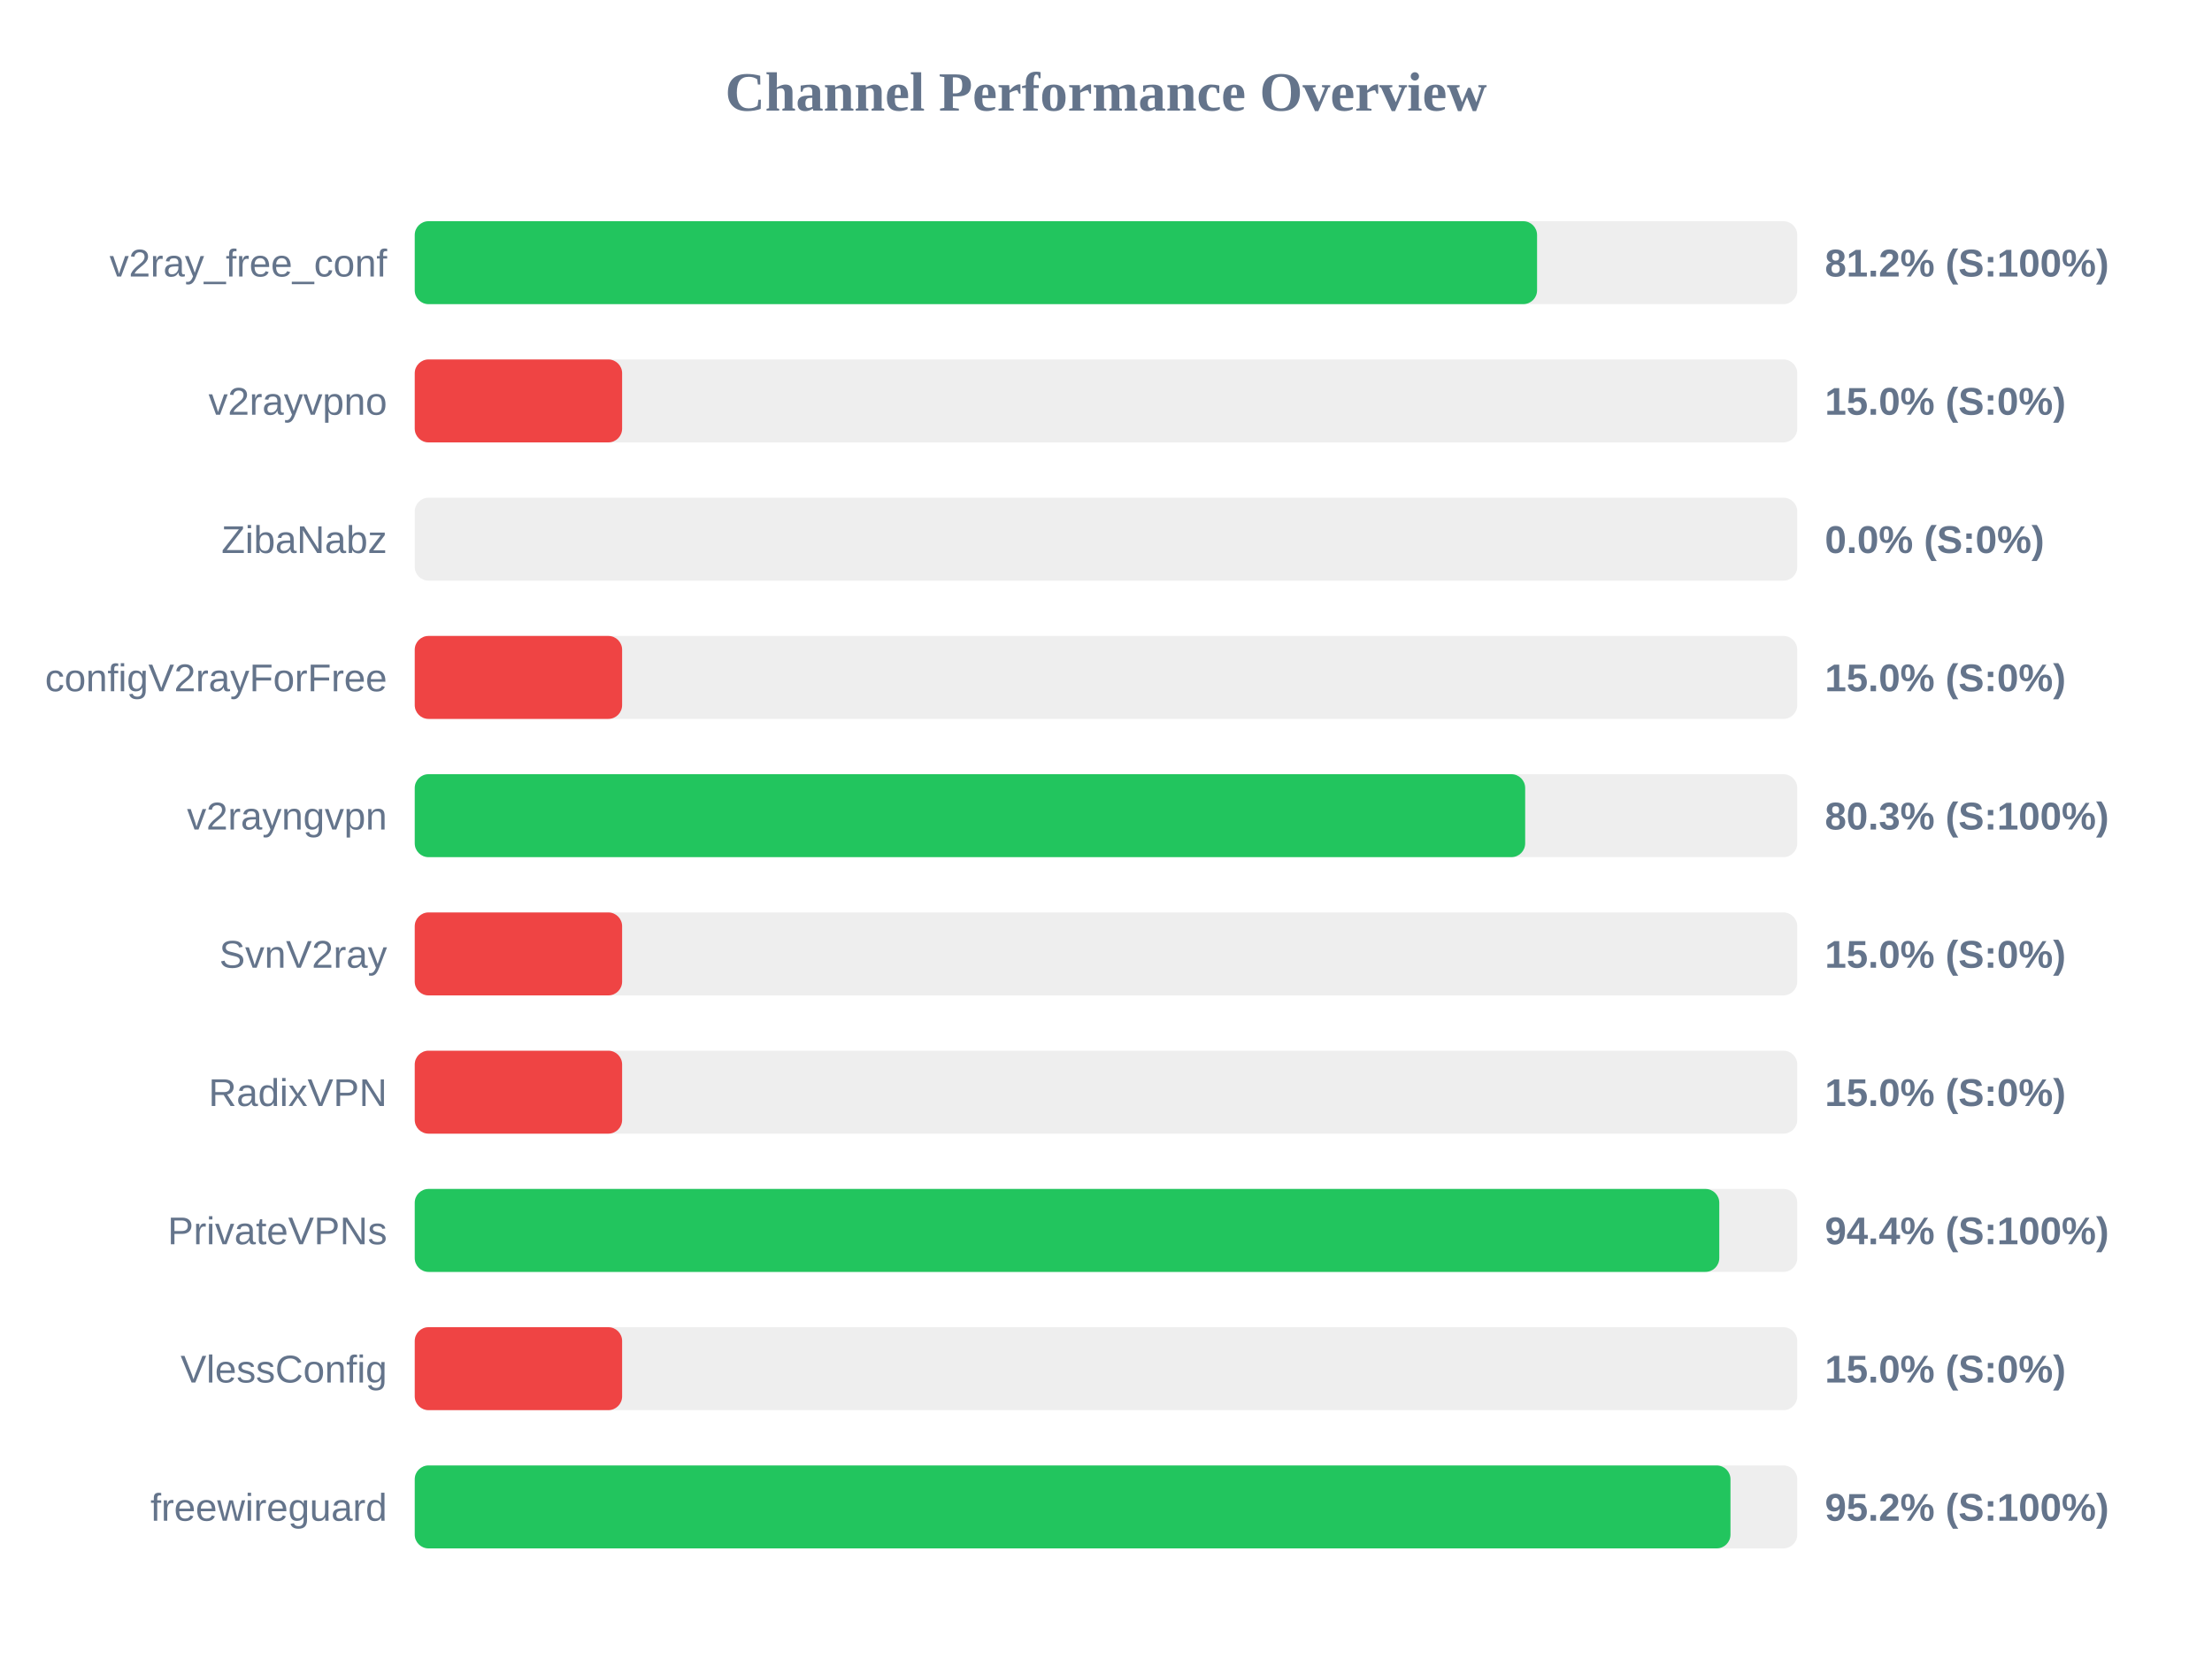
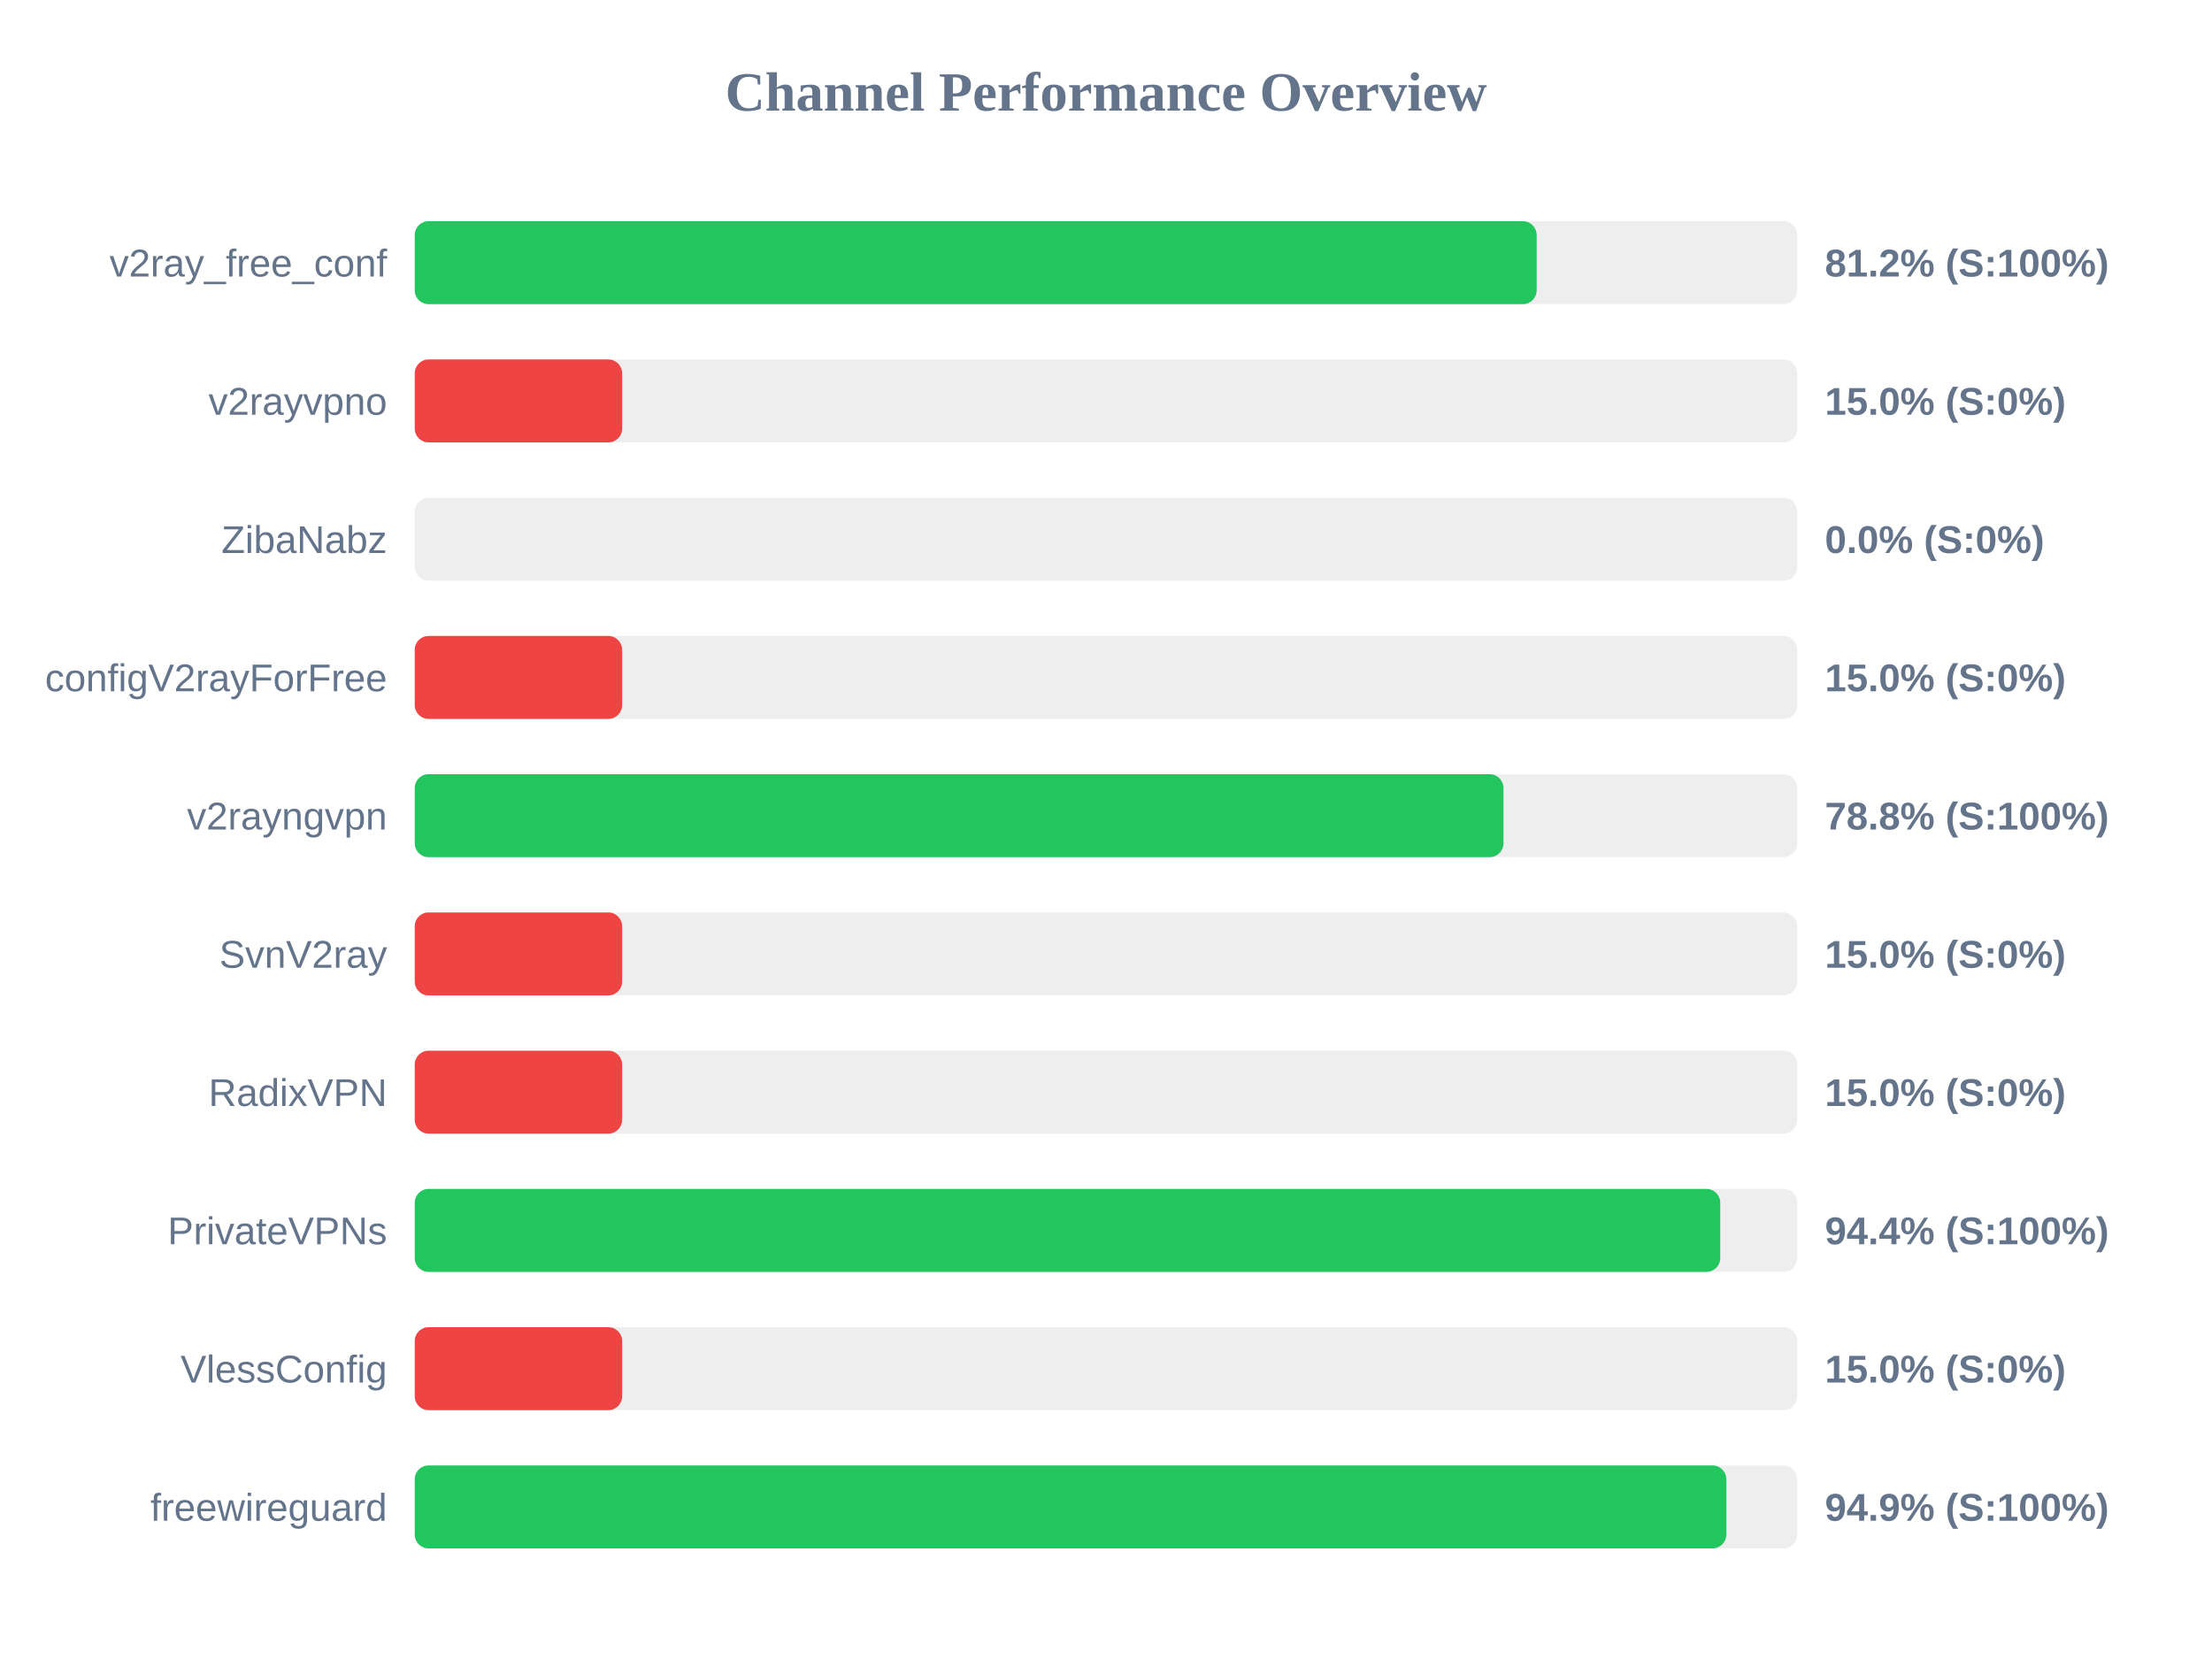
<svg xmlns="http://www.w3.org/2000/svg" width="800" height="600" version="1.1">
  <style>
        .row { font: 14px Arial; fill: #64748b; }
        .score { font: bold 14px Arial; fill: #64748b; }
    </style>
  <text x="400" y="40" text-anchor="middle" font-size="20px" font-weight="bold" fill="#64748b">Channel Performance Overview</text>
  <rect x="150" y="80" width="500" height="30" fill="#eee" rx="5" />
-   <rect x="150" y="80" width="405.9" height="30" fill="#22c55e" rx="5" />
+   <rect x="150" y="80" width="405.75" height="30" fill="#22c55e" rx="5" />
  <text x="140" y="100" text-anchor="end" class="row">v2ray_free_conf</text>
  <text x="660" y="100" text-anchor="start" class="score">81.2% (S:100%)</text>
  <rect x="150" y="130" width="500" height="30" fill="#eee" rx="5" />
  <rect x="150" y="130" width="75.0" height="30" fill="#ef4444" rx="5" />
  <text x="140" y="150" text-anchor="end" class="row">v2rayvpno</text>
  <text x="660" y="150" text-anchor="start" class="score">15.0% (S:0%)</text>
  <rect x="150" y="180" width="500" height="30" fill="#eee" rx="5" />
  <rect x="150" y="180" width="0.0" height="30" fill="#ef4444" rx="5" />
  <text x="140" y="200" text-anchor="end" class="row">ZibaNabz</text>
  <text x="660" y="200" text-anchor="start" class="score">0.0% (S:0%)</text>
  <rect x="150" y="230" width="500" height="30" fill="#eee" rx="5" />
  <rect x="150" y="230" width="75.0" height="30" fill="#ef4444" rx="5" />
  <text x="140" y="250" text-anchor="end" class="row">configV2rayForFree</text>
  <text x="660" y="250" text-anchor="start" class="score">15.0% (S:0%)</text>
  <rect x="150" y="280" width="500" height="30" fill="#eee" rx="5" />
-   <rect x="150" y="280" width="401.6" height="30" fill="#22c55e" rx="5" />
+   <rect x="150" y="280" width="393.75" height="30" fill="#22c55e" rx="5" />
  <text x="140" y="300" text-anchor="end" class="row">v2rayngvpn</text>
-   <text x="660" y="300" text-anchor="start" class="score">80.3% (S:100%)</text>
+   <text x="660" y="300" text-anchor="start" class="score">78.8% (S:100%)</text>
  <rect x="150" y="330" width="500" height="30" fill="#eee" rx="5" />
  <rect x="150" y="330" width="75.0" height="30" fill="#ef4444" rx="5" />
  <text x="140" y="350" text-anchor="end" class="row">SvnV2ray</text>
  <text x="660" y="350" text-anchor="start" class="score">15.0% (S:0%)</text>
  <rect x="150" y="380" width="500" height="30" fill="#eee" rx="5" />
  <rect x="150" y="380" width="75.0" height="30" fill="#ef4444" rx="5" />
  <text x="140" y="400" text-anchor="end" class="row">RadixVPN</text>
  <text x="660" y="400" text-anchor="start" class="score">15.0% (S:0%)</text>
  <rect x="150" y="430" width="500" height="30" fill="#eee" rx="5" />
-   <rect x="150" y="430" width="471.8" height="30" fill="#22c55e" rx="5" />
+   <rect x="150" y="430" width="472.15" height="30" fill="#22c55e" rx="5" />
  <text x="140" y="450" text-anchor="end" class="row">PrivateVPNs</text>
  <text x="660" y="450" text-anchor="start" class="score">94.4% (S:100%)</text>
  <rect x="150" y="480" width="500" height="30" fill="#eee" rx="5" />
  <rect x="150" y="480" width="75.0" height="30" fill="#ef4444" rx="5" />
  <text x="140" y="500" text-anchor="end" class="row">VlessConfig</text>
  <text x="660" y="500" text-anchor="start" class="score">15.0% (S:0%)</text>
  <rect x="150" y="530" width="500" height="30" fill="#eee" rx="5" />
-   <rect x="150" y="530" width="475.85" height="30" fill="#22c55e" rx="5" />
+   <rect x="150" y="530" width="474.35" height="30" fill="#22c55e" rx="5" />
  <text x="140" y="550" text-anchor="end" class="row">freewireguard</text>
-   <text x="660" y="550" text-anchor="start" class="score">95.2% (S:100%)</text>
+   <text x="660" y="550" text-anchor="start" class="score">94.9% (S:100%)</text>
</svg>
